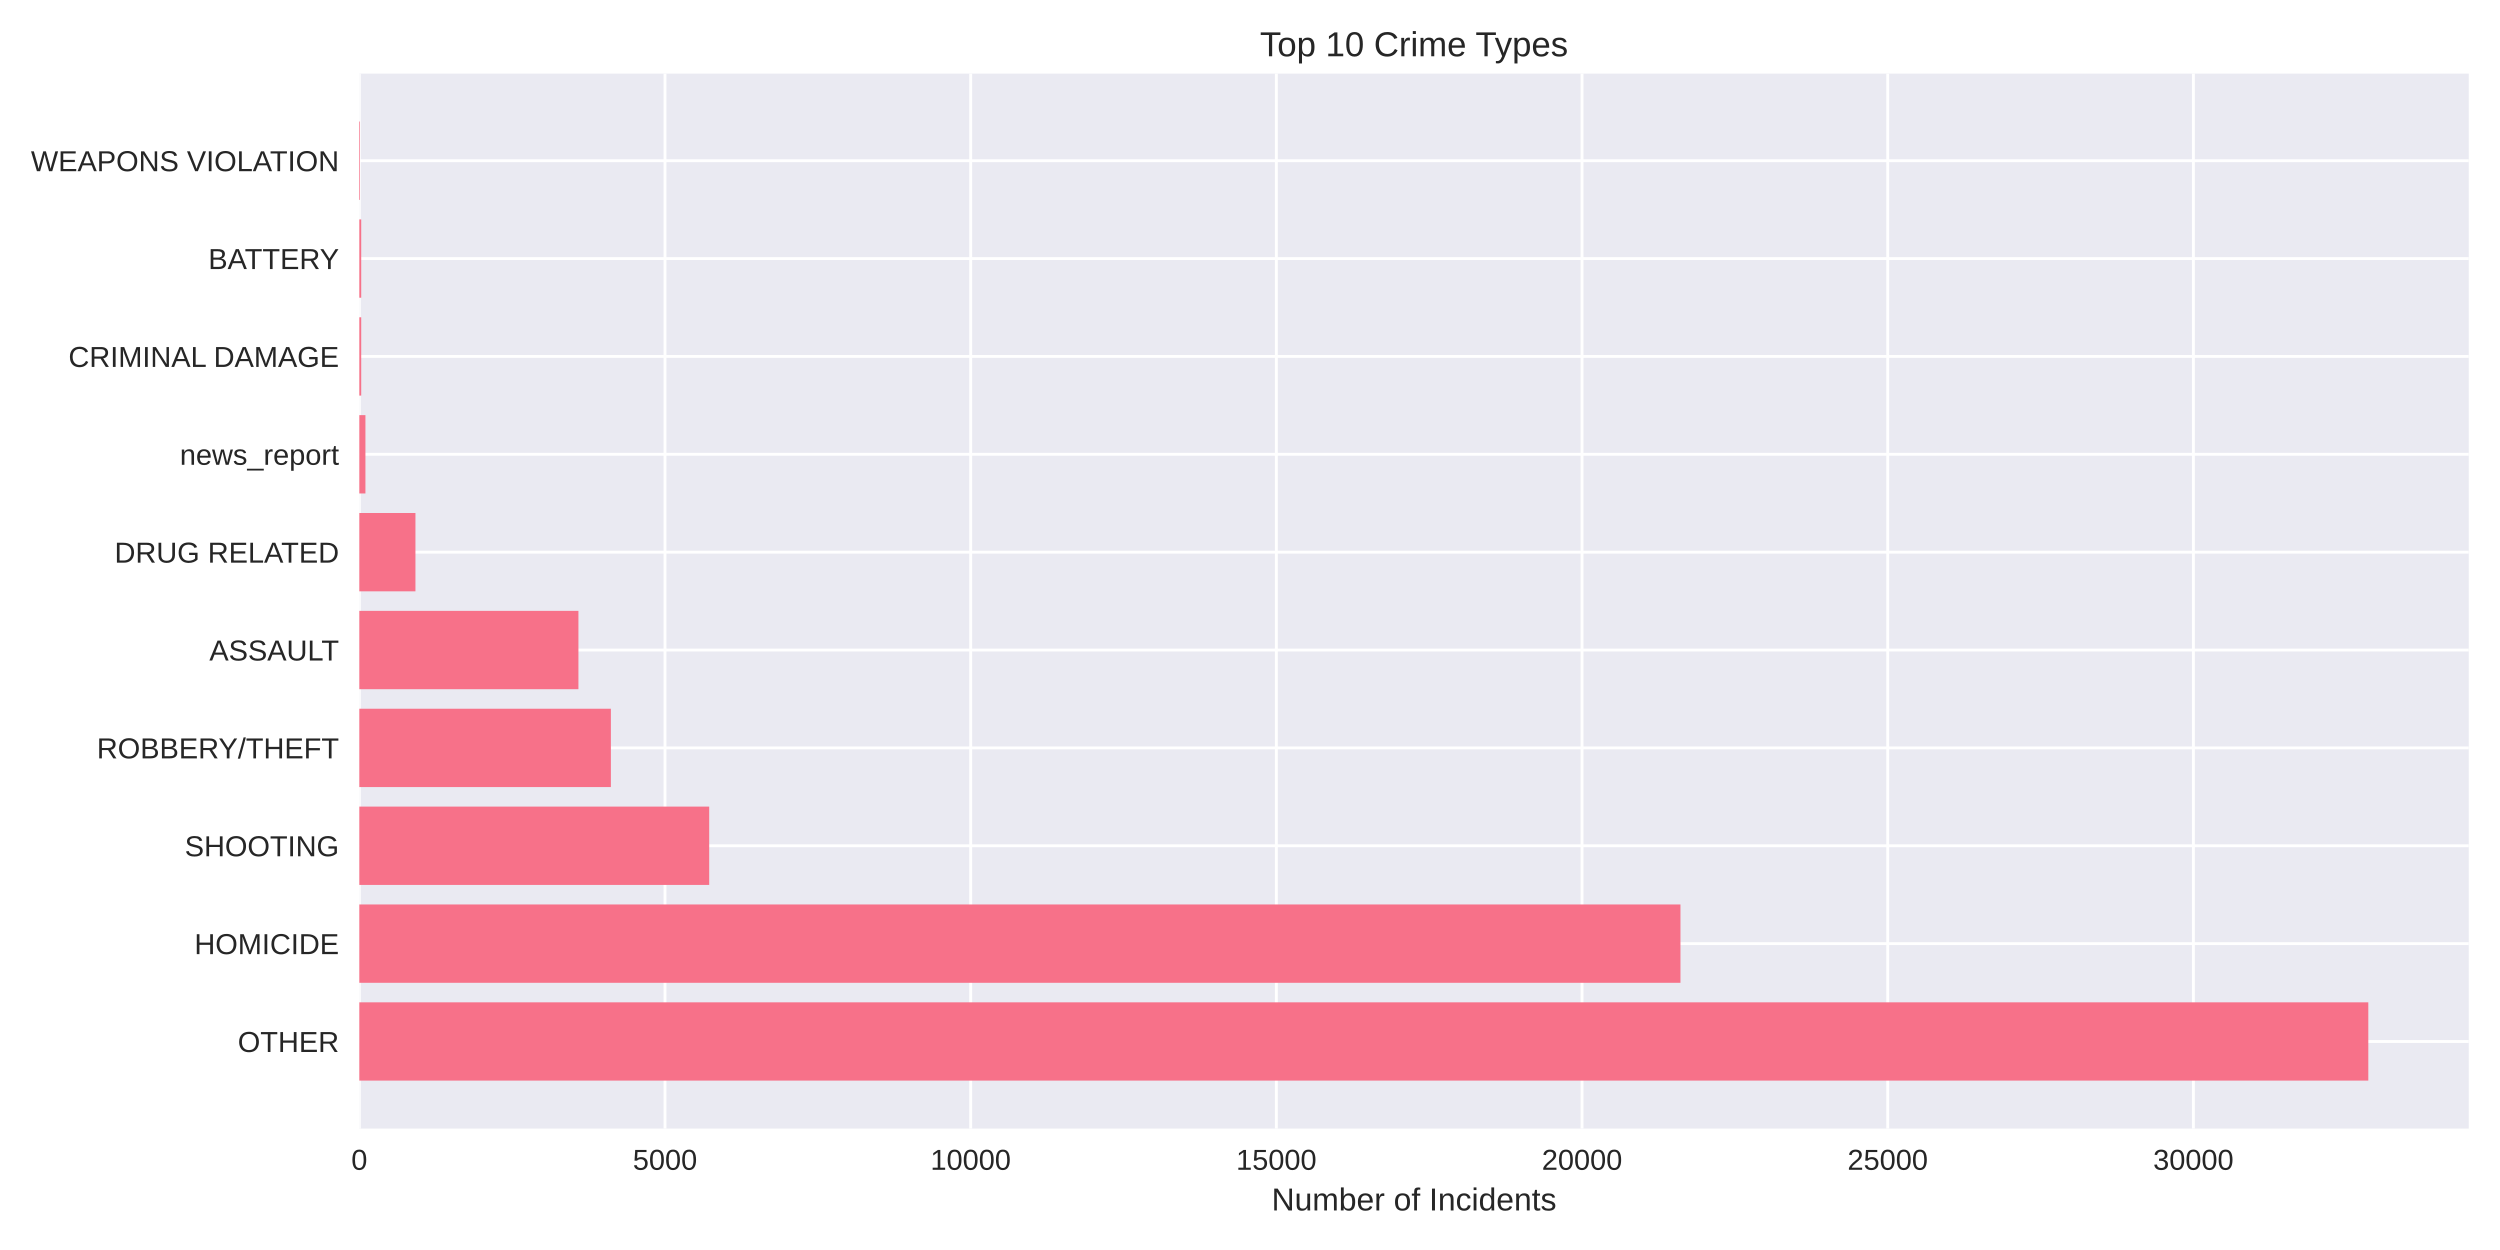
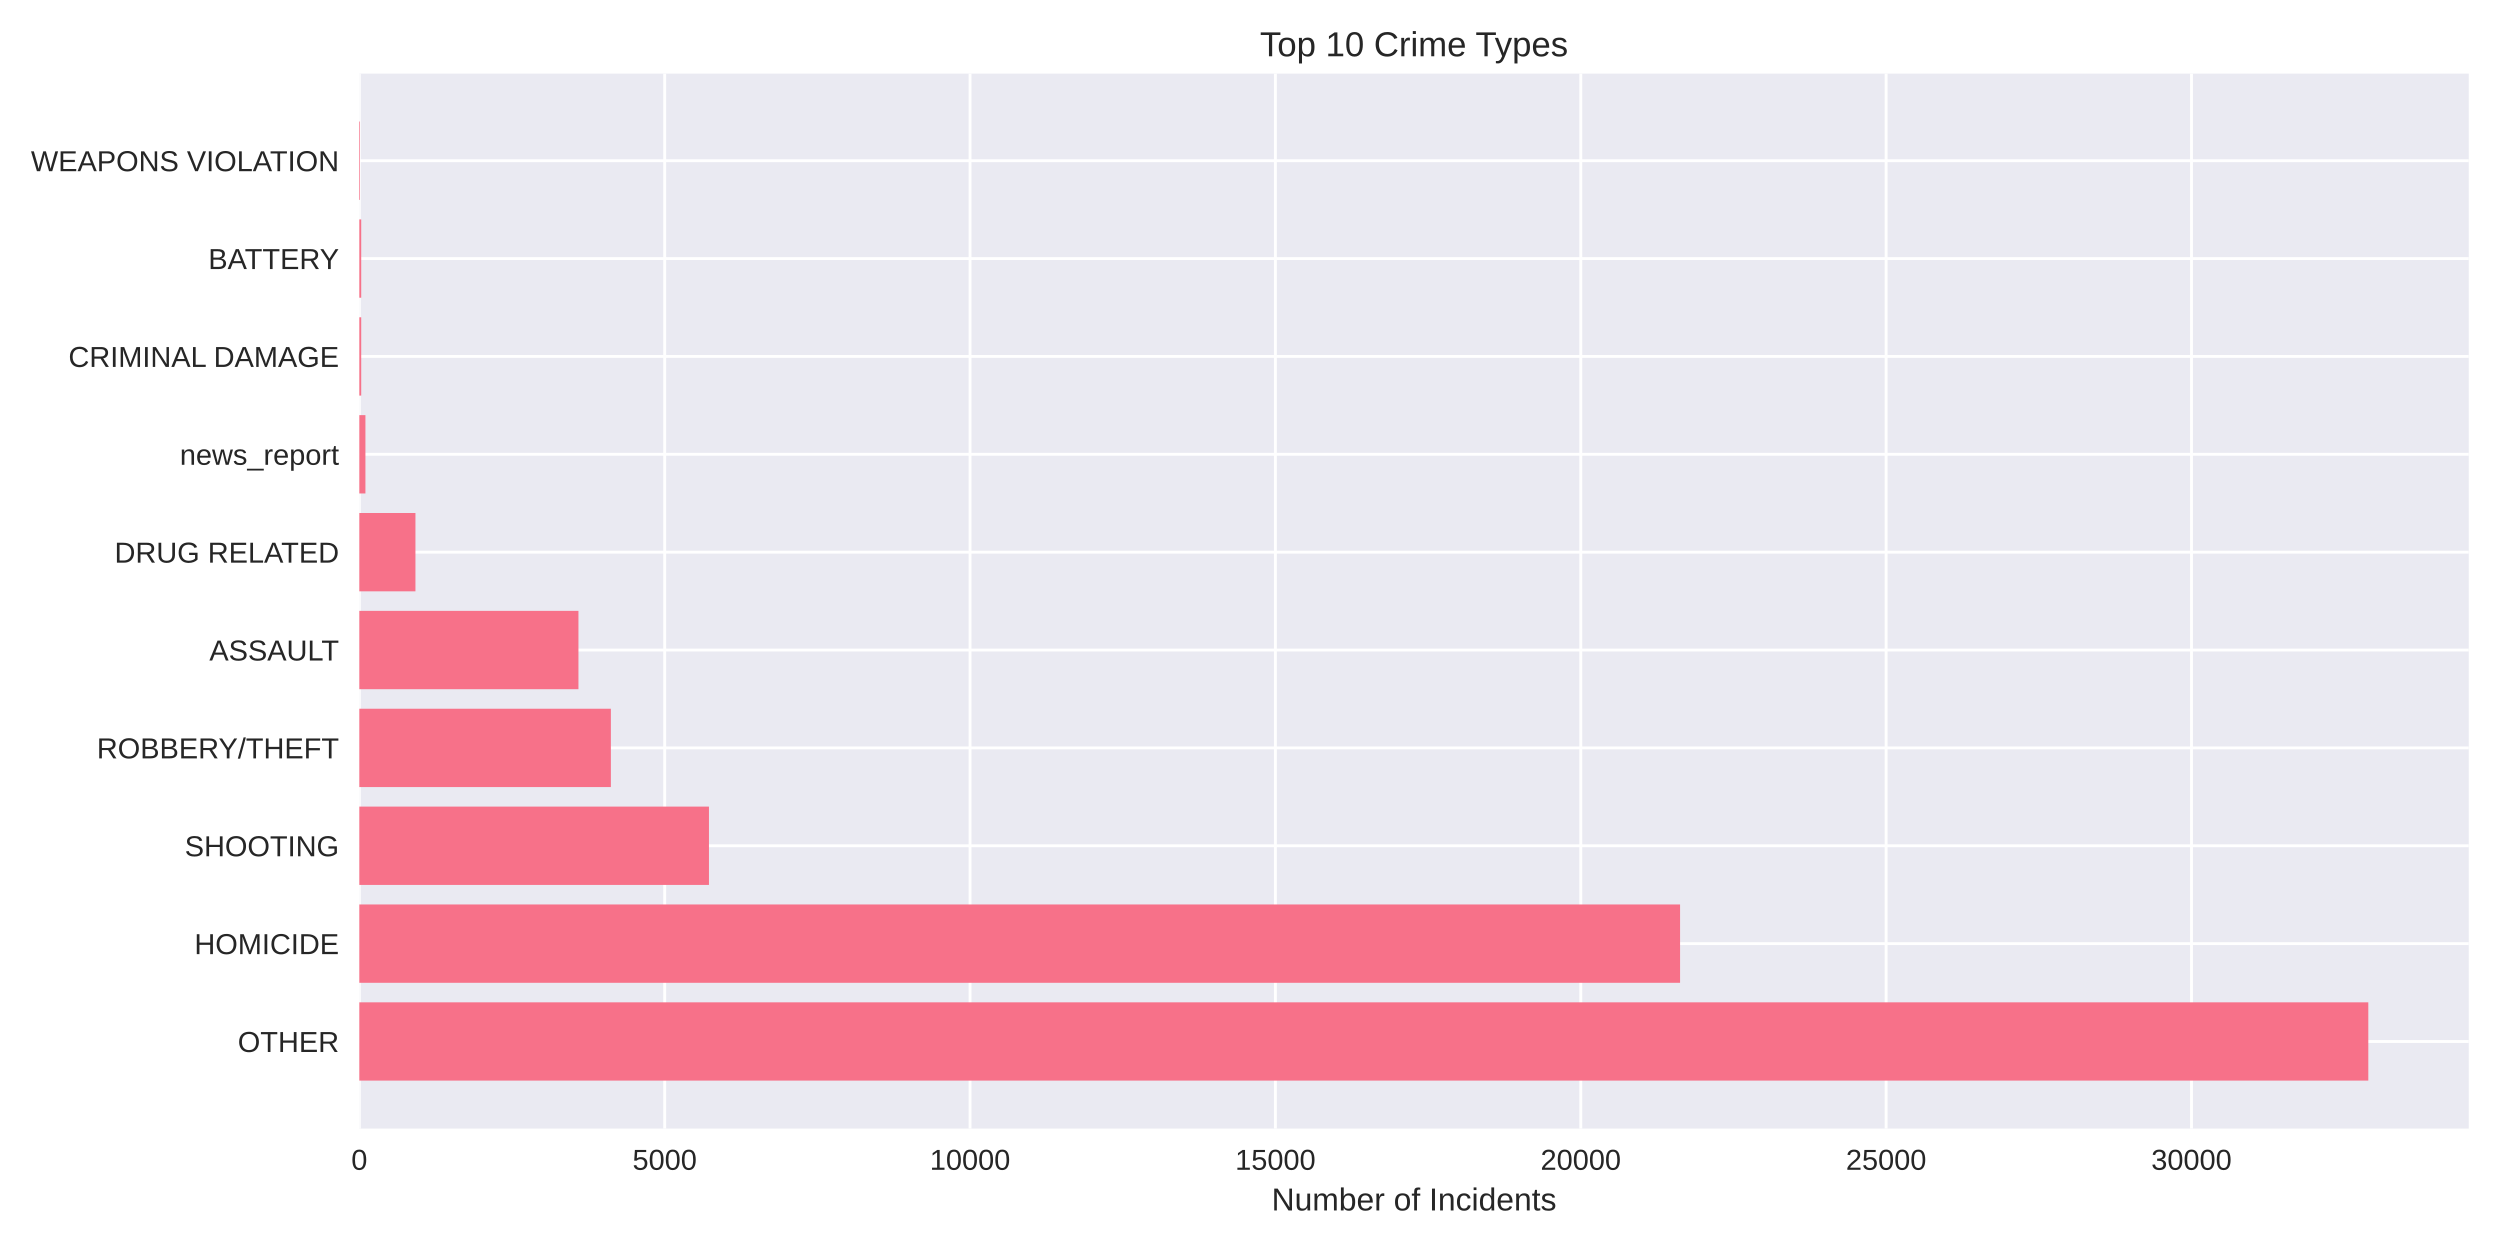
<svg xmlns="http://www.w3.org/2000/svg" width="864pt" height="432pt" viewBox="0 0 864 432" version="1.1">
  <defs>
    <style type="text/css">*{stroke-linejoin: round; stroke-linecap: butt}</style>
  </defs>
  <g id="figure_1">
    <g id="patch_1">
      <path d="M 0 432  L 864 432  L 864 0  L 0 0  z " style="fill: #ffffff" />
    </g>
    <g id="axes_1">
      <g id="patch_2">
        <path d="M 124.18 390.04  L 853.2 390.04  L 853.2 25.44  L 124.18 25.44  z " style="fill: #eaeaf2" />
      </g>
      <g id="matplotlib.axis_1">
        <g id="xtick_1">
          <g id="line2d_1">
-             <path d="M 124.18 390.04  L 124.18 25.44  " clip-path="url(#p0f7218ba2a)" style="fill: none; stroke: #ffffff; stroke-linecap: round" />
+             <path d="M 124.18 390.04  L 124.18 25.44  " clip-path="url(#p8c2148597e)" style="fill: none; stroke: #ffffff; stroke-linecap: round" />
          </g>
          <g id="line2d_2" />
          <g id="text_1">
            <text style="fill: #262626; font: 10px 'Arial', 'Liberation Sans', 'DejaVu Sans', 'Bitstream Vera Sans', sans-serif; text-anchor: middle" x="124.18" y="404.287" transform="rotate(-0 124.18 404.2869)">0</text>
          </g>
        </g>
        <g id="xtick_2">
          <g id="line2d_3">
-             <path d="M 229.823 390.04  L 229.823 25.44  " clip-path="url(#p0f7218ba2a)" style="fill: none; stroke: #ffffff; stroke-linecap: round" />
+             <path d="M 229.713 390.04  L 229.713 25.44  " clip-path="url(#p8c2148597e)" style="fill: none; stroke: #ffffff; stroke-linecap: round" />
          </g>
          <g id="line2d_4" />
          <g id="text_2">
-             <text style="fill: #262626; font: 10px 'Arial', 'Liberation Sans', 'DejaVu Sans', 'Bitstream Vera Sans', sans-serif; text-anchor: middle" x="229.823" y="404.287" transform="rotate(-0 229.8227 404.2869)">5000</text>
+             <text style="fill: #262626; font: 10px 'Arial', 'Liberation Sans', 'DejaVu Sans', 'Bitstream Vera Sans', sans-serif; text-anchor: middle" x="229.713" y="404.287" transform="rotate(-0 229.7135 404.2869)">5000</text>
          </g>
        </g>
        <g id="xtick_3">
          <g id="line2d_5">
-             <path d="M 335.465 390.04  L 335.465 25.44  " clip-path="url(#p0f7218ba2a)" style="fill: none; stroke: #ffffff; stroke-linecap: round" />
+             <path d="M 335.247 390.04  L 335.247 25.44  " clip-path="url(#p8c2148597e)" style="fill: none; stroke: #ffffff; stroke-linecap: round" />
          </g>
          <g id="line2d_6" />
          <g id="text_3">
-             <text style="fill: #262626; font: 10px 'Arial', 'Liberation Sans', 'DejaVu Sans', 'Bitstream Vera Sans', sans-serif; text-anchor: middle" x="335.465" y="404.287" transform="rotate(-0 335.4653 404.2869)">10000</text>
+             <text style="fill: #262626; font: 10px 'Arial', 'Liberation Sans', 'DejaVu Sans', 'Bitstream Vera Sans', sans-serif; text-anchor: middle" x="335.247" y="404.287" transform="rotate(-0 335.247 404.2869)">10000</text>
          </g>
        </g>
        <g id="xtick_4">
          <g id="line2d_7">
-             <path d="M 441.108 390.04  L 441.108 25.44  " clip-path="url(#p0f7218ba2a)" style="fill: none; stroke: #ffffff; stroke-linecap: round" />
+             <path d="M 440.78 390.04  L 440.78 25.44  " clip-path="url(#p8c2148597e)" style="fill: none; stroke: #ffffff; stroke-linecap: round" />
          </g>
          <g id="line2d_8" />
          <g id="text_4">
-             <text style="fill: #262626; font: 10px 'Arial', 'Liberation Sans', 'DejaVu Sans', 'Bitstream Vera Sans', sans-serif; text-anchor: middle" x="441.108" y="404.287" transform="rotate(-0 441.108 404.2869)">15000</text>
+             <text style="fill: #262626; font: 10px 'Arial', 'Liberation Sans', 'DejaVu Sans', 'Bitstream Vera Sans', sans-serif; text-anchor: middle" x="440.78" y="404.287" transform="rotate(-0 440.7804 404.2869)">15000</text>
          </g>
        </g>
        <g id="xtick_5">
          <g id="line2d_9">
-             <path d="M 546.751 390.04  L 546.751 25.44  " clip-path="url(#p0f7218ba2a)" style="fill: none; stroke: #ffffff; stroke-linecap: round" />
+             <path d="M 546.314 390.04  L 546.314 25.44  " clip-path="url(#p8c2148597e)" style="fill: none; stroke: #ffffff; stroke-linecap: round" />
          </g>
          <g id="line2d_10" />
          <g id="text_5">
-             <text style="fill: #262626; font: 10px 'Arial', 'Liberation Sans', 'DejaVu Sans', 'Bitstream Vera Sans', sans-serif; text-anchor: middle" x="546.751" y="404.287" transform="rotate(-0 546.7507 404.2869)">20000</text>
+             <text style="fill: #262626; font: 10px 'Arial', 'Liberation Sans', 'DejaVu Sans', 'Bitstream Vera Sans', sans-serif; text-anchor: middle" x="546.314" y="404.287" transform="rotate(-0 546.3139 404.2869)">20000</text>
          </g>
        </g>
        <g id="xtick_6">
          <g id="line2d_11">
-             <path d="M 652.393 390.04  L 652.393 25.44  " clip-path="url(#p0f7218ba2a)" style="fill: none; stroke: #ffffff; stroke-linecap: round" />
+             <path d="M 651.847 390.04  L 651.847 25.44  " clip-path="url(#p8c2148597e)" style="fill: none; stroke: #ffffff; stroke-linecap: round" />
          </g>
          <g id="line2d_12" />
          <g id="text_6">
-             <text style="fill: #262626; font: 10px 'Arial', 'Liberation Sans', 'DejaVu Sans', 'Bitstream Vera Sans', sans-serif; text-anchor: middle" x="652.393" y="404.287" transform="rotate(-0 652.3934 404.2869)">25000</text>
+             <text style="fill: #262626; font: 10px 'Arial', 'Liberation Sans', 'DejaVu Sans', 'Bitstream Vera Sans', sans-serif; text-anchor: middle" x="651.847" y="404.287" transform="rotate(-0 651.8474 404.2869)">25000</text>
          </g>
        </g>
        <g id="xtick_7">
          <g id="line2d_13">
-             <path d="M 758.036 390.04  L 758.036 25.44  " clip-path="url(#p0f7218ba2a)" style="fill: none; stroke: #ffffff; stroke-linecap: round" />
+             <path d="M 757.381 390.04  L 757.381 25.44  " clip-path="url(#p8c2148597e)" style="fill: none; stroke: #ffffff; stroke-linecap: round" />
          </g>
          <g id="line2d_14" />
          <g id="text_7">
-             <text style="fill: #262626; font: 10px 'Arial', 'Liberation Sans', 'DejaVu Sans', 'Bitstream Vera Sans', sans-serif; text-anchor: middle" x="758.036" y="404.287" transform="rotate(-0 758.036 404.2869)">30000</text>
+             <text style="fill: #262626; font: 10px 'Arial', 'Liberation Sans', 'DejaVu Sans', 'Bitstream Vera Sans', sans-serif; text-anchor: middle" x="757.381" y="404.287" transform="rotate(-0 757.3809 404.2869)">30000</text>
          </g>
        </g>
        <g id="text_8">
          <text style="fill: #262626; font: 11px 'Arial', 'Liberation Sans', 'DejaVu Sans', 'Bitstream Vera Sans', sans-serif; text-anchor: middle" x="488.69" y="418.333" transform="rotate(-0 488.69 418.3334)">Number of Incidents</text>
        </g>
      </g>
      <g id="matplotlib.axis_2">
        <g id="ytick_1">
          <g id="line2d_15">
-             <path d="M 124.18 359.939  L 853.2 359.939  " clip-path="url(#p0f7218ba2a)" style="fill: none; stroke: #ffffff; stroke-linecap: round" />
+             <path d="M 124.18 359.939  L 853.2 359.939  " clip-path="url(#p8c2148597e)" style="fill: none; stroke: #ffffff; stroke-linecap: round" />
          </g>
          <g id="line2d_16" />
          <g id="text_9">
            <text style="fill: #262626; font: 10px 'Arial', 'Liberation Sans', 'DejaVu Sans', 'Bitstream Vera Sans', sans-serif; text-anchor: end" x="117.18" y="363.562" transform="rotate(-0 117.18 363.562)">OTHER</text>
          </g>
        </g>
        <g id="ytick_2">
          <g id="line2d_17">
-             <path d="M 124.18 326.117  L 853.2 326.117  " clip-path="url(#p0f7218ba2a)" style="fill: none; stroke: #ffffff; stroke-linecap: round" />
+             <path d="M 124.18 326.117  L 853.2 326.117  " clip-path="url(#p8c2148597e)" style="fill: none; stroke: #ffffff; stroke-linecap: round" />
          </g>
          <g id="line2d_18" />
          <g id="text_10">
            <text style="fill: #262626; font: 10px 'Arial', 'Liberation Sans', 'DejaVu Sans', 'Bitstream Vera Sans', sans-serif; text-anchor: end" x="117.18" y="329.74" transform="rotate(-0 117.18 329.7401)">HOMICIDE</text>
          </g>
        </g>
        <g id="ytick_3">
          <g id="line2d_19">
-             <path d="M 124.18 292.295  L 853.2 292.295  " clip-path="url(#p0f7218ba2a)" style="fill: none; stroke: #ffffff; stroke-linecap: round" />
+             <path d="M 124.18 292.295  L 853.2 292.295  " clip-path="url(#p8c2148597e)" style="fill: none; stroke: #ffffff; stroke-linecap: round" />
          </g>
          <g id="line2d_20" />
          <g id="text_11">
            <text style="fill: #262626; font: 10px 'Arial', 'Liberation Sans', 'DejaVu Sans', 'Bitstream Vera Sans', sans-serif; text-anchor: end" x="117.18" y="295.918" transform="rotate(-0 117.18 295.9182)">SHOOTING</text>
          </g>
        </g>
        <g id="ytick_4">
          <g id="line2d_21">
-             <path d="M 124.18 258.473  L 853.2 258.473  " clip-path="url(#p0f7218ba2a)" style="fill: none; stroke: #ffffff; stroke-linecap: round" />
+             <path d="M 124.18 258.473  L 853.2 258.473  " clip-path="url(#p8c2148597e)" style="fill: none; stroke: #ffffff; stroke-linecap: round" />
          </g>
          <g id="line2d_22" />
          <g id="text_12">
            <text style="fill: #262626; font: 10px 'Arial', 'Liberation Sans', 'DejaVu Sans', 'Bitstream Vera Sans', sans-serif; text-anchor: end" x="117.18" y="262.096" transform="rotate(-0 117.18 262.0963)">ROBBERY/THEFT</text>
          </g>
        </g>
        <g id="ytick_5">
          <g id="line2d_23">
-             <path d="M 124.18 224.651  L 853.2 224.651  " clip-path="url(#p0f7218ba2a)" style="fill: none; stroke: #ffffff; stroke-linecap: round" />
+             <path d="M 124.18 224.651  L 853.2 224.651  " clip-path="url(#p8c2148597e)" style="fill: none; stroke: #ffffff; stroke-linecap: round" />
          </g>
          <g id="line2d_24" />
          <g id="text_13">
            <text style="fill: #262626; font: 10px 'Arial', 'Liberation Sans', 'DejaVu Sans', 'Bitstream Vera Sans', sans-serif; text-anchor: end" x="117.18" y="228.274" transform="rotate(-0 117.18 228.2744)">ASSAULT</text>
          </g>
        </g>
        <g id="ytick_6">
          <g id="line2d_25">
-             <path d="M 124.18 190.829  L 853.2 190.829  " clip-path="url(#p0f7218ba2a)" style="fill: none; stroke: #ffffff; stroke-linecap: round" />
+             <path d="M 124.18 190.829  L 853.2 190.829  " clip-path="url(#p8c2148597e)" style="fill: none; stroke: #ffffff; stroke-linecap: round" />
          </g>
          <g id="line2d_26" />
          <g id="text_14">
            <text style="fill: #262626; font: 10px 'Arial', 'Liberation Sans', 'DejaVu Sans', 'Bitstream Vera Sans', sans-serif; text-anchor: end" x="117.18" y="194.452" transform="rotate(-0 117.18 194.4525)">DRUG RELATED</text>
          </g>
        </g>
        <g id="ytick_7">
          <g id="line2d_27">
-             <path d="M 124.18 157.007  L 853.2 157.007  " clip-path="url(#p0f7218ba2a)" style="fill: none; stroke: #ffffff; stroke-linecap: round" />
+             <path d="M 124.18 157.007  L 853.2 157.007  " clip-path="url(#p8c2148597e)" style="fill: none; stroke: #ffffff; stroke-linecap: round" />
          </g>
          <g id="line2d_28" />
          <g id="text_15">
            <text style="fill: #262626; font: 10px 'Arial', 'Liberation Sans', 'DejaVu Sans', 'Bitstream Vera Sans', sans-serif; text-anchor: end" x="117.18" y="160.631" transform="rotate(-0 117.18 160.6306)">news_report</text>
          </g>
        </g>
        <g id="ytick_8">
          <g id="line2d_29">
-             <path d="M 124.18 123.185  L 853.2 123.185  " clip-path="url(#p0f7218ba2a)" style="fill: none; stroke: #ffffff; stroke-linecap: round" />
+             <path d="M 124.18 123.185  L 853.2 123.185  " clip-path="url(#p8c2148597e)" style="fill: none; stroke: #ffffff; stroke-linecap: round" />
          </g>
          <g id="line2d_30" />
          <g id="text_16">
            <text style="fill: #262626; font: 10px 'Arial', 'Liberation Sans', 'DejaVu Sans', 'Bitstream Vera Sans', sans-serif; text-anchor: end" x="117.18" y="126.809" transform="rotate(-0 117.18 126.8087)">CRIMINAL DAMAGE</text>
          </g>
        </g>
        <g id="ytick_9">
          <g id="line2d_31">
-             <path d="M 124.18 89.363  L 853.2 89.363  " clip-path="url(#p0f7218ba2a)" style="fill: none; stroke: #ffffff; stroke-linecap: round" />
+             <path d="M 124.18 89.363  L 853.2 89.363  " clip-path="url(#p8c2148597e)" style="fill: none; stroke: #ffffff; stroke-linecap: round" />
          </g>
          <g id="line2d_32" />
          <g id="text_17">
            <text style="fill: #262626; font: 10px 'Arial', 'Liberation Sans', 'DejaVu Sans', 'Bitstream Vera Sans', sans-serif; text-anchor: end" x="117.18" y="92.987" transform="rotate(-0 117.18 92.98681)">BATTERY</text>
          </g>
        </g>
        <g id="ytick_10">
          <g id="line2d_33">
-             <path d="M 124.18 55.541  L 853.2 55.541  " clip-path="url(#p0f7218ba2a)" style="fill: none; stroke: #ffffff; stroke-linecap: round" />
+             <path d="M 124.18 55.541  L 853.2 55.541  " clip-path="url(#p8c2148597e)" style="fill: none; stroke: #ffffff; stroke-linecap: round" />
          </g>
          <g id="line2d_34" />
          <g id="text_18">
            <text style="fill: #262626; font: 10px 'Arial', 'Liberation Sans', 'DejaVu Sans', 'Bitstream Vera Sans', sans-serif; text-anchor: end" x="117.18" y="59.165" transform="rotate(-0 117.18 59.16492)">WEAPONS VIOLATION</text>
          </g>
        </g>
      </g>
      <g id="patch_3">
-         <path d="M 124.18 373.467  L 818.485 373.467  L 818.485 346.41  L 124.18 346.41  z " clip-path="url(#p0f7218ba2a)" style="fill: #f77189" />
+         <path d="M 124.18 373.467  L 818.485 373.467  L 818.485 346.41  L 124.18 346.41  z " clip-path="url(#p8c2148597e)" style="fill: #f77189" />
      </g>
      <g id="patch_4">
-         <path d="M 124.18 339.645  L 580.768 339.645  L 580.768 312.588  L 124.18 312.588  z " clip-path="url(#p0f7218ba2a)" style="fill: #f77189" />
+         <path d="M 124.18 339.645  L 580.633 339.645  L 580.633 312.588  L 124.18 312.588  z " clip-path="url(#p8c2148597e)" style="fill: #f77189" />
      </g>
      <g id="patch_5">
-         <path d="M 124.18 305.823  L 245.099 305.823  L 245.099 278.766  L 124.18 278.766  z " clip-path="url(#p0f7218ba2a)" style="fill: #f77189" />
+         <path d="M 124.18 305.823  L 245.016 305.823  L 245.016 278.766  L 124.18 278.766  z " clip-path="url(#p8c2148597e)" style="fill: #f77189" />
      </g>
      <g id="patch_6">
-         <path d="M 124.18 272.002  L 211.124 272.002  L 211.124 244.944  L 124.18 244.944  z " clip-path="url(#p0f7218ba2a)" style="fill: #f77189" />
+         <path d="M 124.18 272.002  L 211.118 272.002  L 211.118 244.944  L 124.18 244.944  z " clip-path="url(#p8c2148597e)" style="fill: #f77189" />
      </g>
      <g id="patch_7">
-         <path d="M 124.18 238.18  L 199.905 238.18  L 199.905 211.122  L 124.18 211.122  z " clip-path="url(#p0f7218ba2a)" style="fill: #f77189" />
+         <path d="M 124.18 238.18  L 199.911 238.18  L 199.911 211.122  L 124.18 211.122  z " clip-path="url(#p8c2148597e)" style="fill: #f77189" />
      </g>
      <g id="patch_8">
-         <path d="M 124.18 204.358  L 143.576 204.358  L 143.576 177.3  L 124.18 177.3  z " clip-path="url(#p0f7218ba2a)" style="fill: #f77189" />
+         <path d="M 124.18 204.358  L 143.577 204.358  L 143.577 177.3  L 124.18 177.3  z " clip-path="url(#p8c2148597e)" style="fill: #f77189" />
      </g>
      <g id="patch_9">
-         <path d="M 124.18 170.536  L 126.293 170.536  L 126.293 143.478  L 124.18 143.478  z " clip-path="url(#p0f7218ba2a)" style="fill: #f77189" />
+         <path d="M 124.18 170.536  L 126.291 170.536  L 126.291 143.478  L 124.18 143.478  z " clip-path="url(#p8c2148597e)" style="fill: #f77189" />
      </g>
      <g id="patch_10">
-         <path d="M 124.18 136.714  L 124.835 136.714  L 124.835 109.657  L 124.18 109.657  z " clip-path="url(#p0f7218ba2a)" style="fill: #f77189" />
+         <path d="M 124.18 136.714  L 124.834 136.714  L 124.834 109.657  L 124.18 109.657  z " clip-path="url(#p8c2148597e)" style="fill: #f77189" />
      </g>
      <g id="patch_11">
-         <path d="M 124.18 102.892  L 124.835 102.892  L 124.835 75.835  L 124.18 75.835  z " clip-path="url(#p0f7218ba2a)" style="fill: #f77189" />
+         <path d="M 124.18 102.892  L 124.834 102.892  L 124.834 75.835  L 124.18 75.835  z " clip-path="url(#p8c2148597e)" style="fill: #f77189" />
      </g>
      <g id="patch_12">
-         <path d="M 124.18 69.07  L 124.412 69.07  L 124.412 42.013  L 124.18 42.013  z " clip-path="url(#p0f7218ba2a)" style="fill: #f77189" />
+         <path d="M 124.18 69.07  L 124.412 69.07  L 124.412 42.013  L 124.18 42.013  z " clip-path="url(#p8c2148597e)" style="fill: #f77189" />
      </g>
      <g id="patch_13">
        <path d="M 124.18 390.04  L 124.18 25.44  " style="fill: none" />
      </g>
      <g id="patch_14">
        <path d="M 853.2 390.04  L 853.2 25.44  " style="fill: none" />
      </g>
      <g id="patch_15">
        <path d="M 124.18 390.04  L 853.2 390.04  " style="fill: none" />
      </g>
      <g id="patch_16">
        <path d="M 124.18 25.44  L 853.2 25.44  " style="fill: none" />
      </g>
      <g id="text_19">
        <text style="fill: #262626; font: 12px 'Arial', 'Liberation Sans', 'DejaVu Sans', 'Bitstream Vera Sans', sans-serif; text-anchor: middle" x="488.69" y="19.44" transform="rotate(-0 488.69 19.44)">Top 10 Crime Types</text>
      </g>
    </g>
  </g>
  <defs>
-     <clipPath id="p0f7218ba2a">
+     <clipPath id="p8c2148597e">
      <rect x="124.18" y="25.44" width="729.02" height="364.6" />
    </clipPath>
  </defs>
</svg>
